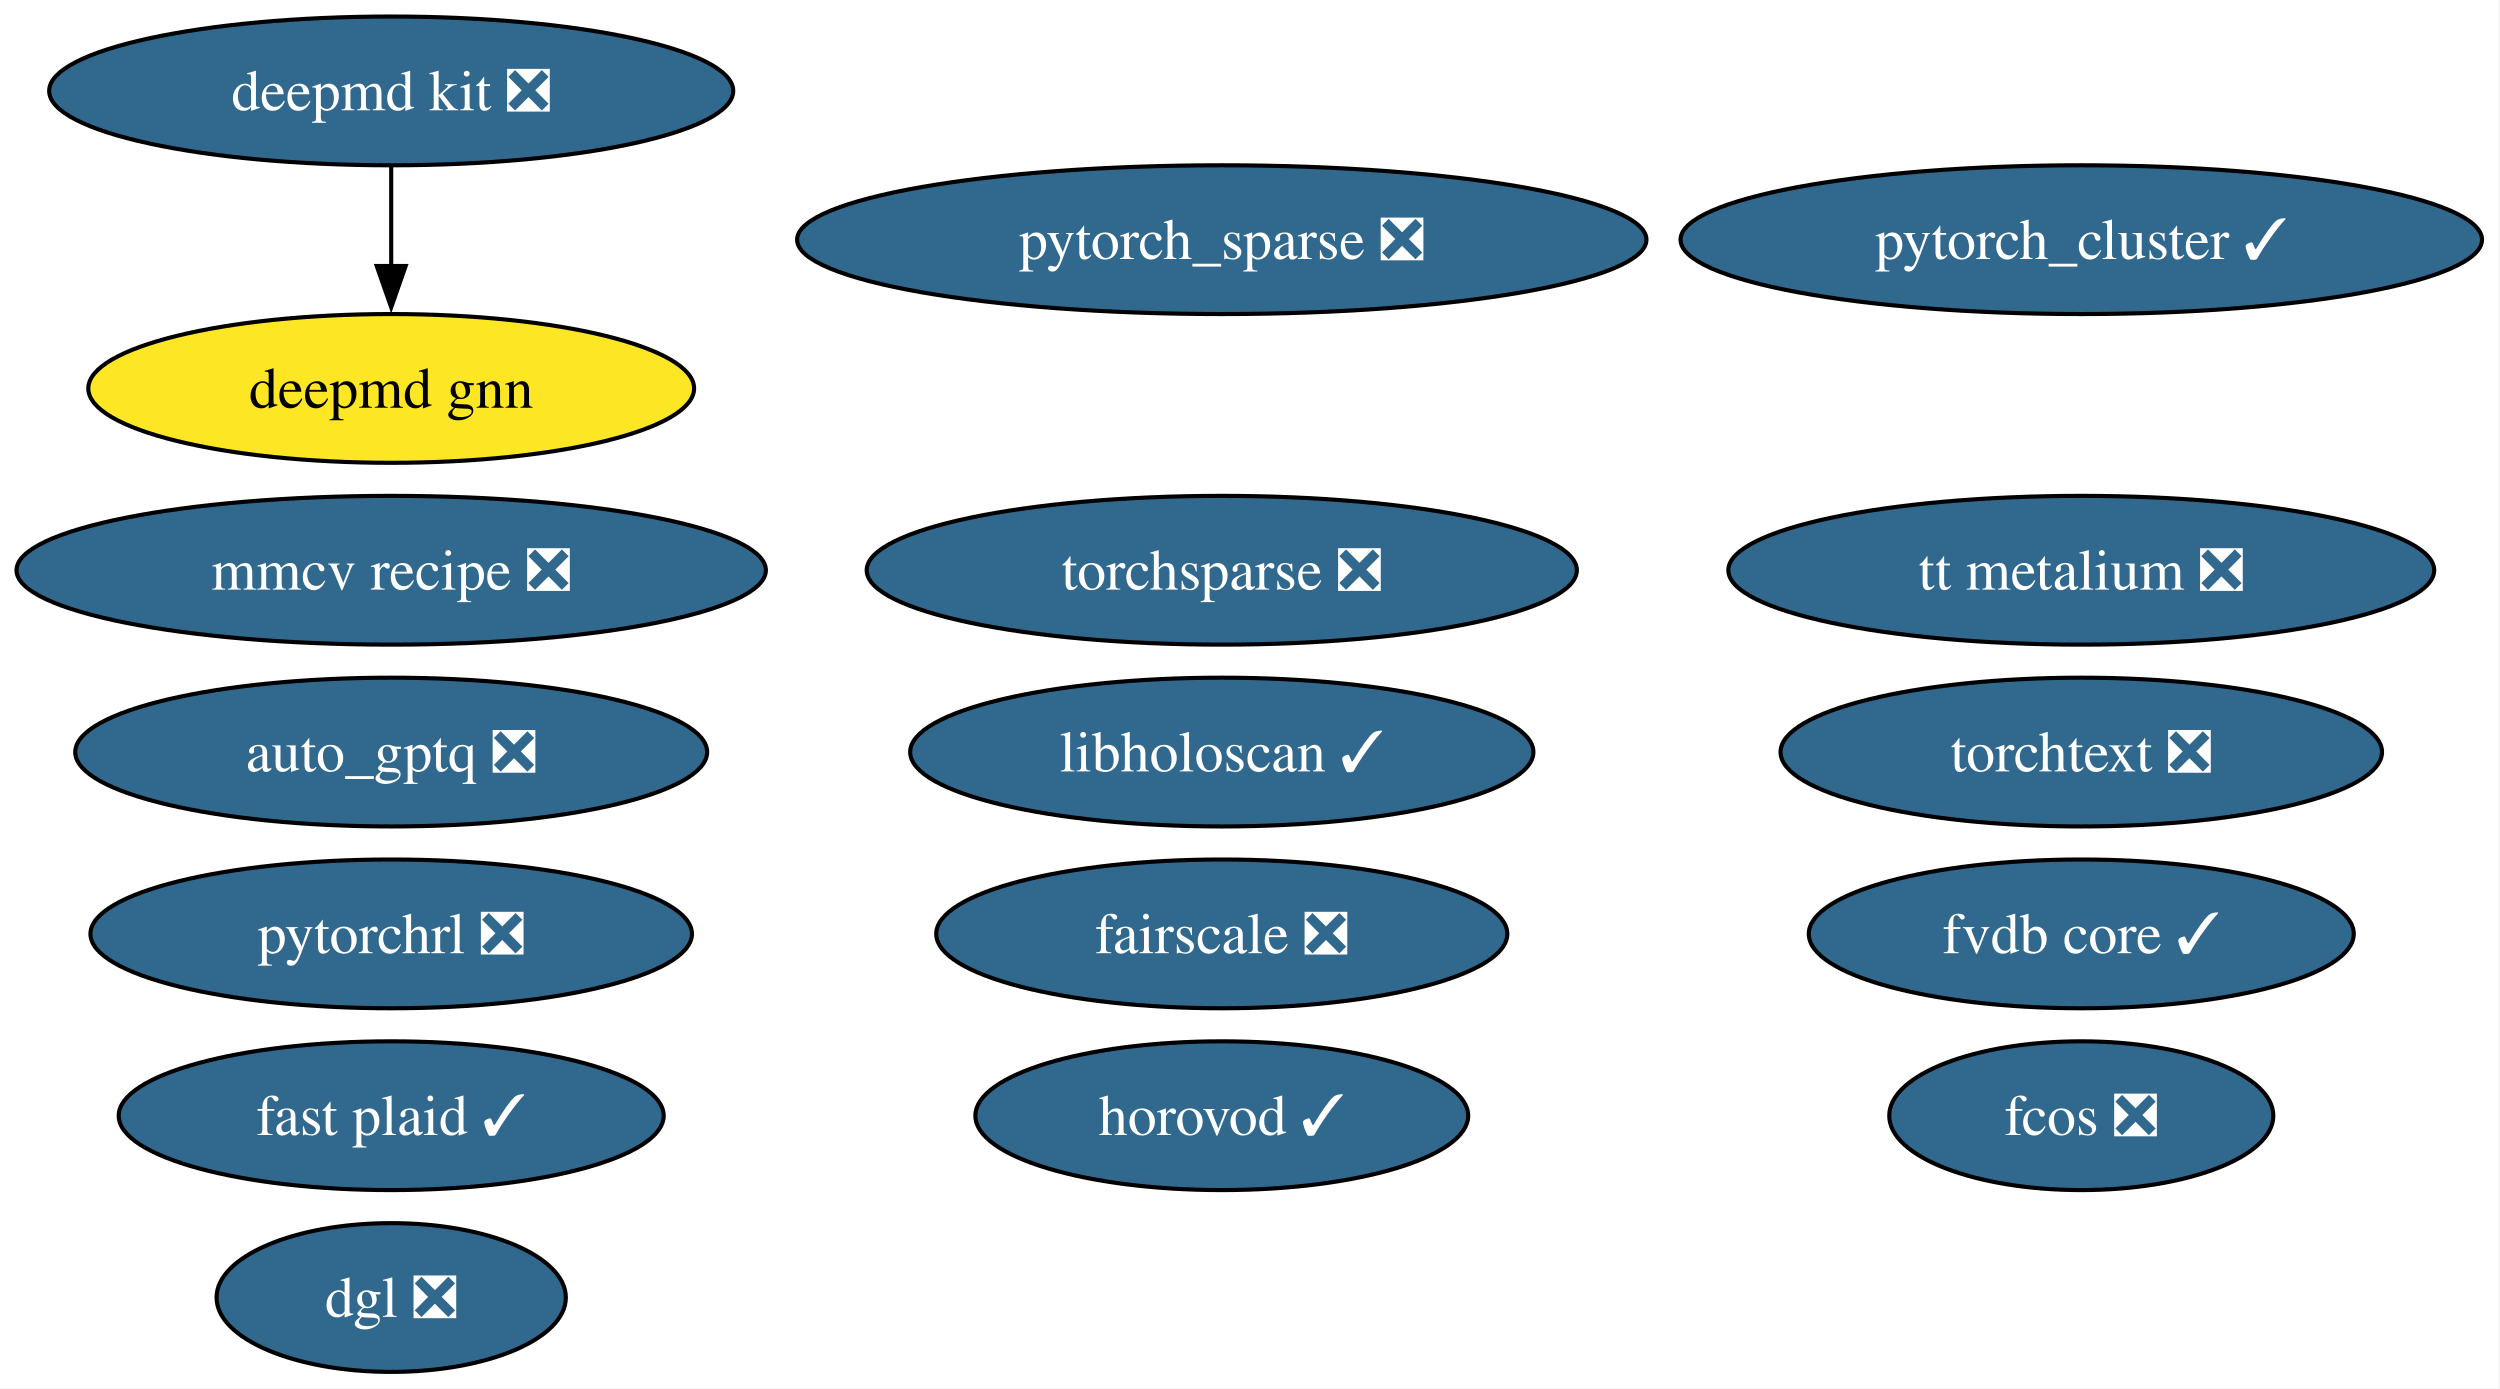
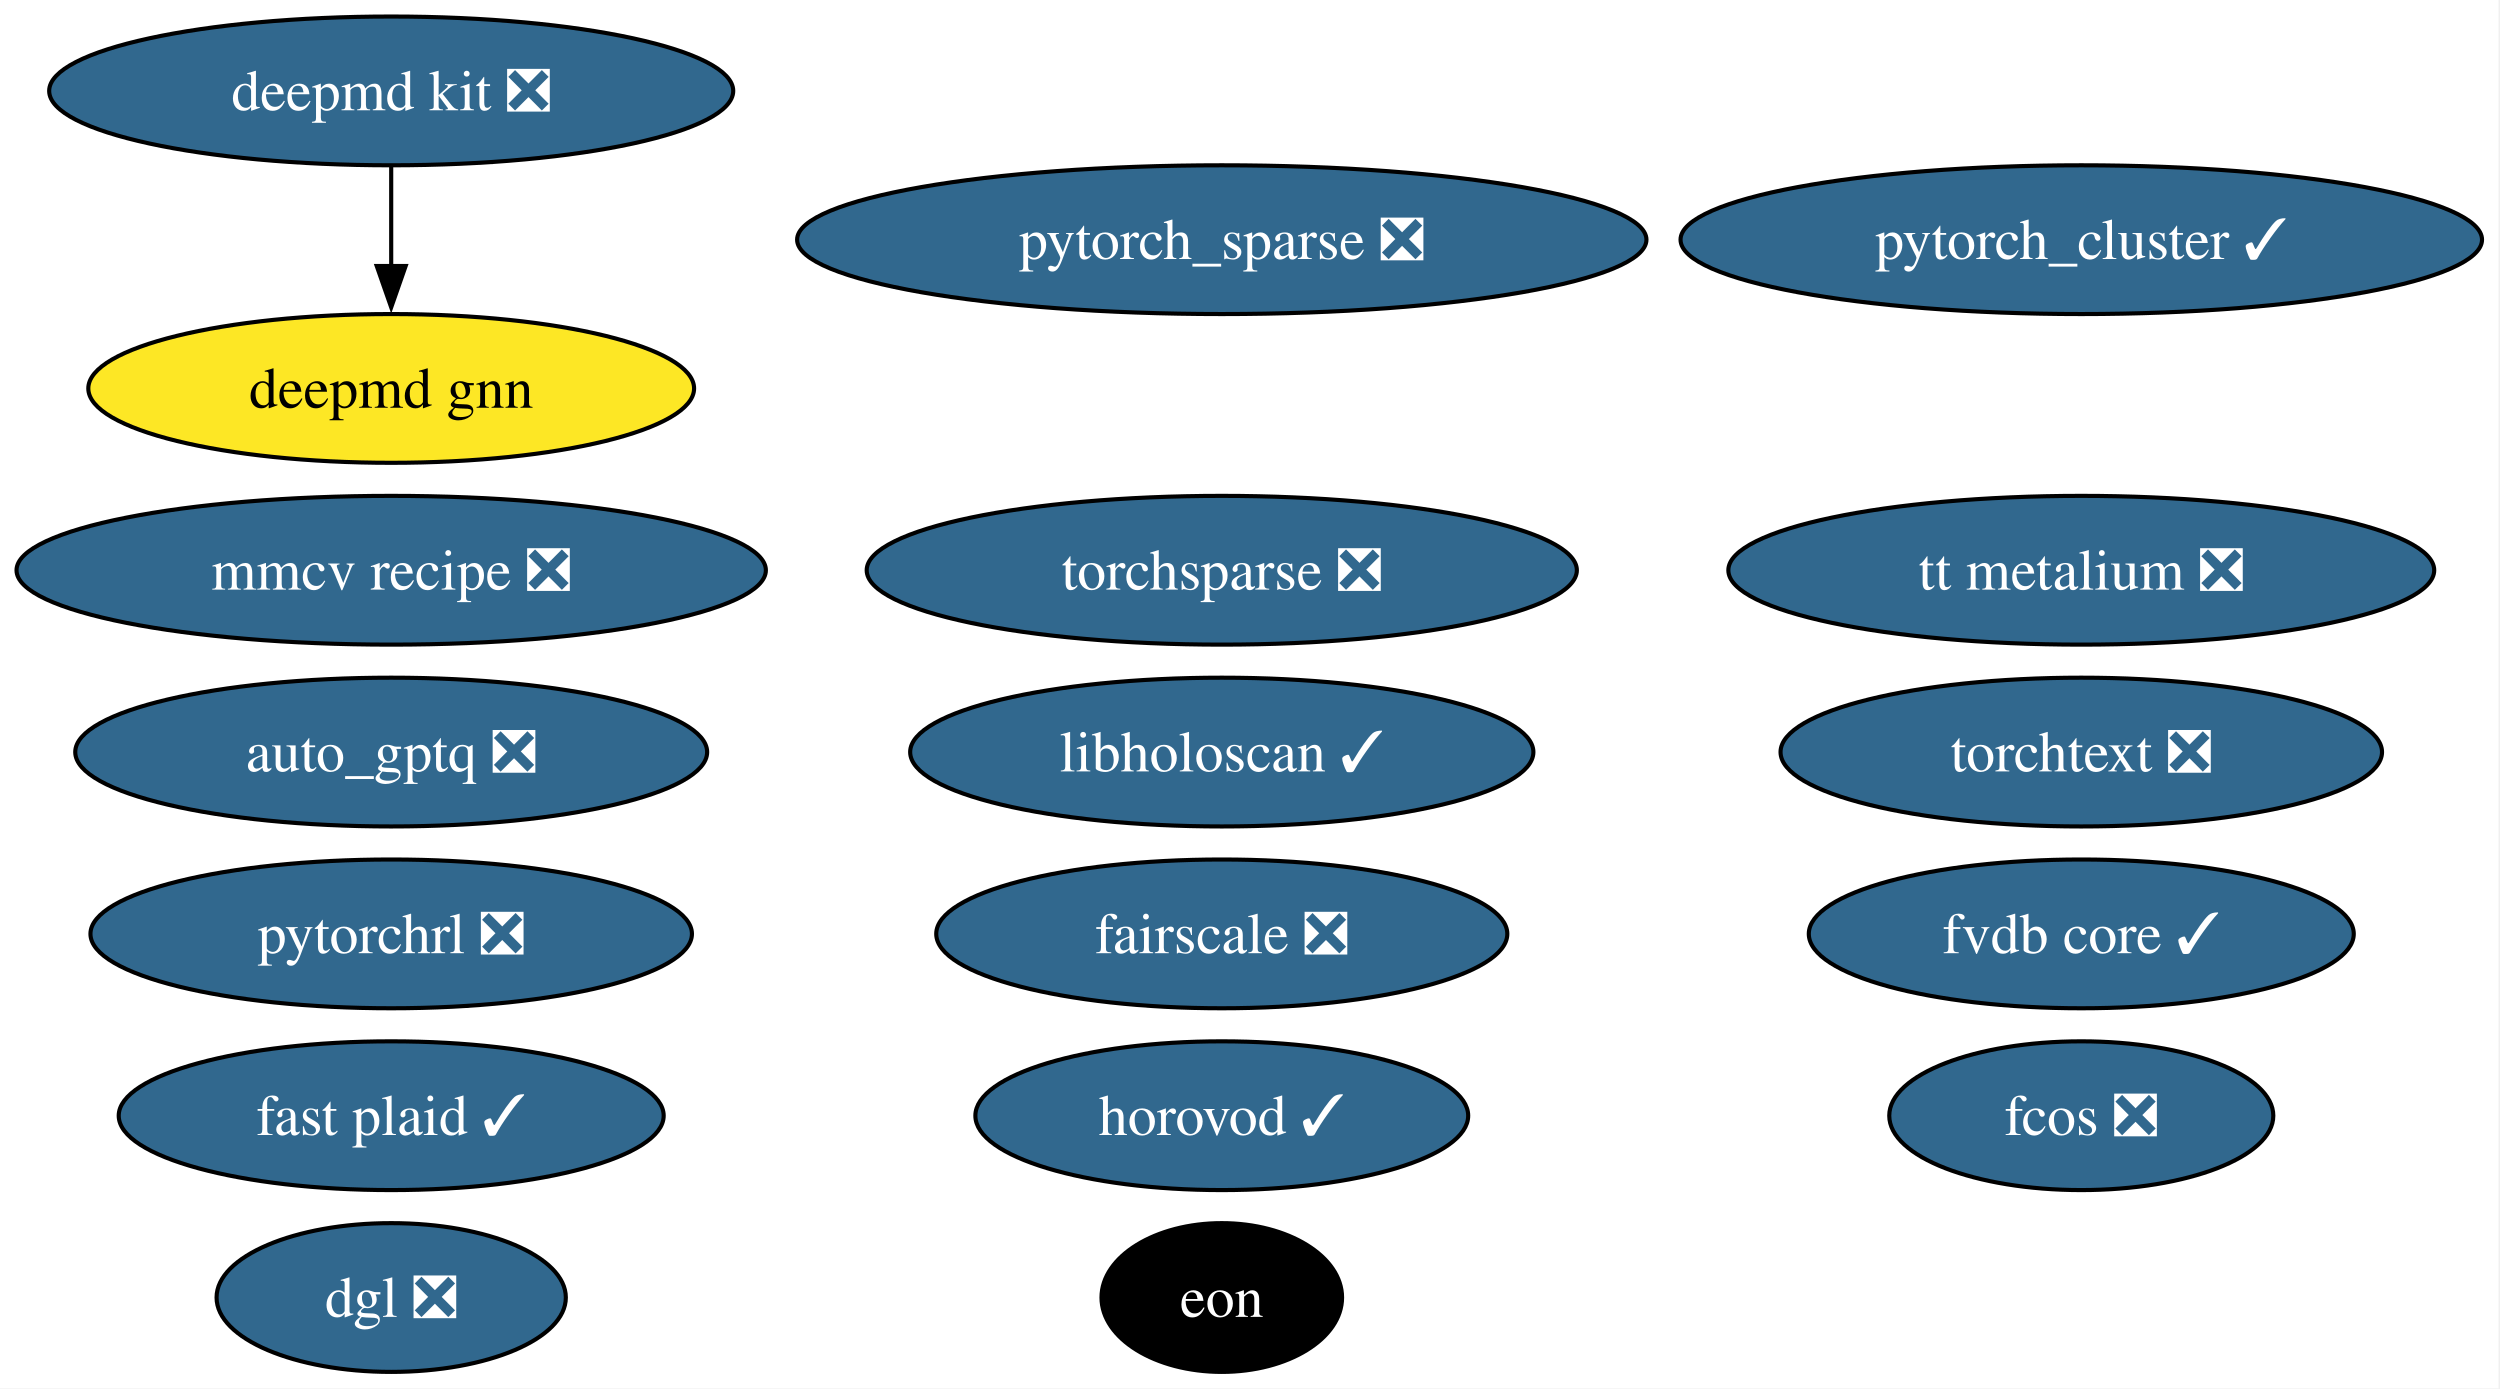
<svg xmlns="http://www.w3.org/2000/svg" xmlns:xlink="http://www.w3.org/1999/xlink" width="605pt" height="336pt" viewBox="0.00 0.00 605.00 336.00">
  <g id="graph0" class="graph" transform="scale(1 1) rotate(0) translate(4 332)">
    <polygon fill="white" stroke="none" points="-4,4 -4,-332 600.65,-332 600.65,4 -4,4" />
    <g id="node1" class="node">
      <g id="a_node1">
        <a xlink:href="https://github.com/conda-forge/deepmd-kit-feedstock/pull/134" xlink:title="deepmd kit ❎">
          <ellipse fill="#31688e" stroke="black" cx="90.67" cy="-310" rx="82.77" ry="18" />
          <text xml:space="preserve" text-anchor="middle" x="90.67" y="-305.32" font-family="Times,serif" font-size="14.00" fill="white">deepmd kit ❎</text>
        </a>
      </g>
    </g>
    <g id="node14" class="node">
      <g id="a_node14">
        <a xlink:href="https://github.com/conda-forge/deepmd-gnn-feedstock" xlink:title="deepmd gnn">
          <ellipse fill="#fde725" stroke="black" cx="90.67" cy="-238" rx="73.3" ry="18" />
          <text xml:space="preserve" text-anchor="middle" x="90.67" y="-233.32" font-family="Times,serif" font-size="14.00">deepmd gnn</text>
        </a>
      </g>
    </g>
    <g id="edge1" class="edge">
      <path fill="none" stroke="black" d="M90.67,-291.7C90.67,-284.41 90.67,-275.73 90.67,-267.54" />
      <polygon fill="black" stroke="black" points="94.17,-267.62 90.67,-257.62 87.17,-267.62 94.17,-267.62" />
    </g>
    <g id="node2" class="node">
      <g id="a_node2">
        <a xlink:href="https://github.com/conda-forge/pytorch_cluster-feedstock/pull/69" xlink:title="pytorch_cluster ✓">
          <ellipse fill="#31688e" stroke="black" cx="499.67" cy="-274" rx="96.98" ry="18" />
          <text xml:space="preserve" text-anchor="middle" x="499.67" y="-269.32" font-family="Times,serif" font-size="14.00" fill="white">pytorch_cluster ✓</text>
        </a>
      </g>
    </g>
    <g id="node3" class="node">
      <g id="a_node3">
        <a xlink:href="https://github.com/conda-forge/pytorch_sparse-feedstock/pull/80" xlink:title="pytorch_sparse ❎">
          <ellipse fill="#31688e" stroke="black" cx="291.67" cy="-274" rx="102.77" ry="18" />
          <text xml:space="preserve" text-anchor="middle" x="291.67" y="-269.32" font-family="Times,serif" font-size="14.00" fill="white">pytorch_sparse ❎</text>
        </a>
      </g>
    </g>
    <g id="node4" class="node">
      <g id="a_node4">
        <a xlink:href="https://github.com/conda-forge/torchsparse-feedstock/pull/48" xlink:title="torchsparse ❎">
          <ellipse fill="#31688e" stroke="black" cx="291.67" cy="-194" rx="85.93" ry="18" />
          <text xml:space="preserve" text-anchor="middle" x="291.67" y="-189.32" font-family="Times,serif" font-size="14.00" fill="white">torchsparse ❎</text>
        </a>
      </g>
    </g>
    <g id="node5" class="node">
      <g id="a_node5">
        <a xlink:href="https://github.com/conda-forge/fcos-feedstock/pull/32" xlink:title="fcos ❎">
          <ellipse fill="#31688e" stroke="black" cx="499.67" cy="-62" rx="46.47" ry="18" />
          <text xml:space="preserve" text-anchor="middle" x="499.67" y="-57.33" font-family="Times,serif" font-size="14.00" fill="white">fcos ❎</text>
        </a>
      </g>
    </g>
    <g id="node6" class="node">
      <g id="a_node6">
        <a xlink:href="https://github.com/conda-forge/fairscale-feedstock/pull/47" xlink:title="fairscale ❎">
          <ellipse fill="#31688e" stroke="black" cx="291.67" cy="-106" rx="69.1" ry="18" />
          <text xml:space="preserve" text-anchor="middle" x="291.67" y="-101.33" font-family="Times,serif" font-size="14.00" fill="white">fairscale ❎</text>
        </a>
      </g>
    </g>
    <g id="node7" class="node">
      <g id="a_node7">
        <a xlink:href="https://github.com/conda-forge/mmcv-recipe-feedstock/pull/53" xlink:title="mmcv recipe ❎">
          <ellipse fill="#31688e" stroke="black" cx="90.67" cy="-194" rx="90.67" ry="18" />
          <text xml:space="preserve" text-anchor="middle" x="90.67" y="-189.32" font-family="Times,serif" font-size="14.00" fill="white">mmcv recipe ❎</text>
        </a>
      </g>
    </g>
    <g id="node8" class="node">
      <g id="a_node8">
        <a xlink:href="https://github.com/conda-forge/torchtext-feedstock/pull/40" xlink:title="torchtext ❎">
          <ellipse fill="#31688e" stroke="black" cx="499.67" cy="-150" rx="72.78" ry="18" />
          <text xml:space="preserve" text-anchor="middle" x="499.67" y="-145.32" font-family="Times,serif" font-size="14.00" fill="white">torchtext ❎</text>
        </a>
      </g>
    </g>
    <g id="node9" class="node">
      <g id="a_node9">
        <a xlink:href="https://github.com/conda-forge/dgl-feedstock/pull/67" xlink:title="dgl ❎">
          <ellipse fill="#31688e" stroke="black" cx="90.67" cy="-18" rx="42.26" ry="18" />
          <text xml:space="preserve" text-anchor="middle" x="90.67" y="-13.32" font-family="Times,serif" font-size="14.00" fill="white">dgl ❎</text>
        </a>
      </g>
    </g>
    <g id="node10" class="node">
      <g id="a_node10">
        <a xlink:href="https://github.com/conda-forge/horovod-feedstock/pull/47" xlink:title="horovod ✓">
          <ellipse fill="#31688e" stroke="black" cx="291.67" cy="-62" rx="59.63" ry="18" />
          <text xml:space="preserve" text-anchor="middle" x="291.67" y="-57.33" font-family="Times,serif" font-size="14.00" fill="white">horovod ✓</text>
        </a>
      </g>
    </g>
    <g id="node11" class="node">
      <g id="a_node11">
        <a xlink:href="https://github.com/conda-forge/auto_gptq-feedstock/pull/24" xlink:title="auto_gptq ❎">
          <ellipse fill="#31688e" stroke="black" cx="90.67" cy="-150" rx="76.46" ry="18" />
          <text xml:space="preserve" text-anchor="middle" x="90.67" y="-145.32" font-family="Times,serif" font-size="14.00" fill="white">auto_gptq ❎</text>
        </a>
      </g>
    </g>
    <g id="node12" class="node">
      <g id="a_node12">
        <a xlink:href="https://github.com/conda-forge/pytorchrl-feedstock/pull/22" xlink:title="pytorchrl ❎">
          <ellipse fill="#31688e" stroke="black" cx="90.67" cy="-106" rx="72.78" ry="18" />
          <text xml:space="preserve" text-anchor="middle" x="90.67" y="-101.33" font-family="Times,serif" font-size="14.00" fill="white">pytorchrl ❎</text>
        </a>
      </g>
    </g>
    <g id="node13" class="node">
      <g id="a_node13">
        <a xlink:href="https://github.com/conda-forge/tt-metalium-feedstock/pull/24" xlink:title="tt metalium ❎">
          <ellipse fill="#31688e" stroke="black" cx="499.67" cy="-194" rx="85.41" ry="18" />
          <text xml:space="preserve" text-anchor="middle" x="499.67" y="-189.32" font-family="Times,serif" font-size="14.00" fill="white">tt metalium ❎</text>
        </a>
      </g>
    </g>
    <g id="node15" class="node">
      <g id="a_node15">
+         <a xlink:href="https://github.com/conda-forge/eon-feedstock" xlink:title="eon">
+           <ellipse fill="#000000" stroke="black" cx="291.67" cy="-18" rx="29.11" ry="18" />
+           <text xml:space="preserve" text-anchor="middle" x="291.67" y="-13.32" font-family="Times,serif" font-size="14.00" fill="white">eon</text>
+         </a>
+       </g>
+     </g>
+     <g id="node16" class="node">
+       <g id="a_node16">
        <a xlink:href="https://github.com/conda-forge/libholoscan-feedstock/pull/14" xlink:title="libholoscan ✓">
          <ellipse fill="#31688e" stroke="black" cx="291.67" cy="-150" rx="75.41" ry="18" />
          <text xml:space="preserve" text-anchor="middle" x="291.67" y="-145.32" font-family="Times,serif" font-size="14.00" fill="white">libholoscan ✓</text>
        </a>
      </g>
    </g>
-     <g id="node16" class="node">
-       <g id="a_node16">
+     <g id="node17" class="node">
+       <g id="a_node17">
        <a xlink:href="https://github.com/conda-forge/fvdb-core-feedstock/pull/38" xlink:title="fvdb core ✓">
          <ellipse fill="#31688e" stroke="black" cx="499.67" cy="-106" rx="65.94" ry="18" />
          <text xml:space="preserve" text-anchor="middle" x="499.67" y="-101.33" font-family="Times,serif" font-size="14.00" fill="white">fvdb core ✓</text>
        </a>
      </g>
    </g>
-     <g id="node17" class="node">
-       <g id="a_node17">
+     <g id="node18" class="node">
+       <g id="a_node18">
        <a xlink:href="https://github.com/conda-forge/fast-plaid-feedstock/pull/4" xlink:title="fast plaid ✓">
          <ellipse fill="#31688e" stroke="black" cx="90.67" cy="-62" rx="65.94" ry="18" />
          <text xml:space="preserve" text-anchor="middle" x="90.67" y="-57.33" font-family="Times,serif" font-size="14.00" fill="white">fast plaid ✓</text>
        </a>
      </g>
    </g>
  </g>
</svg>
